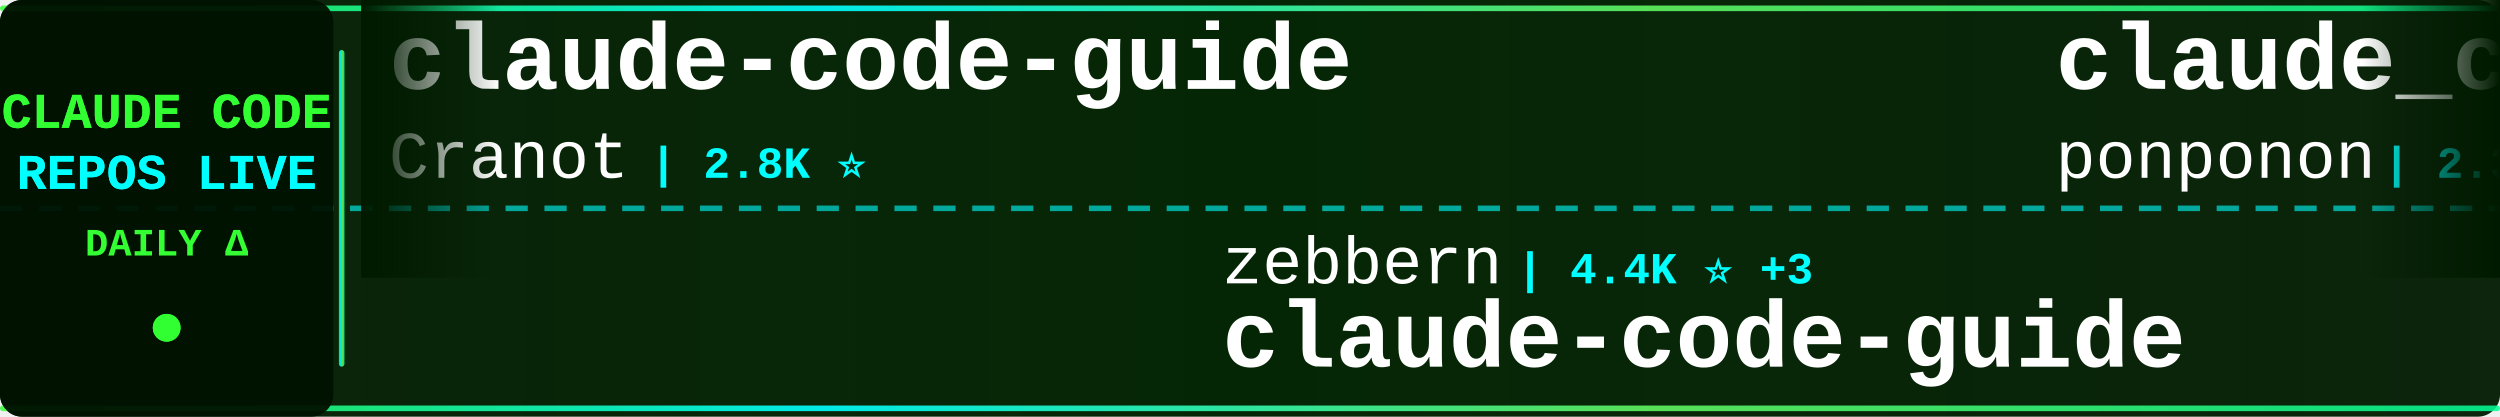
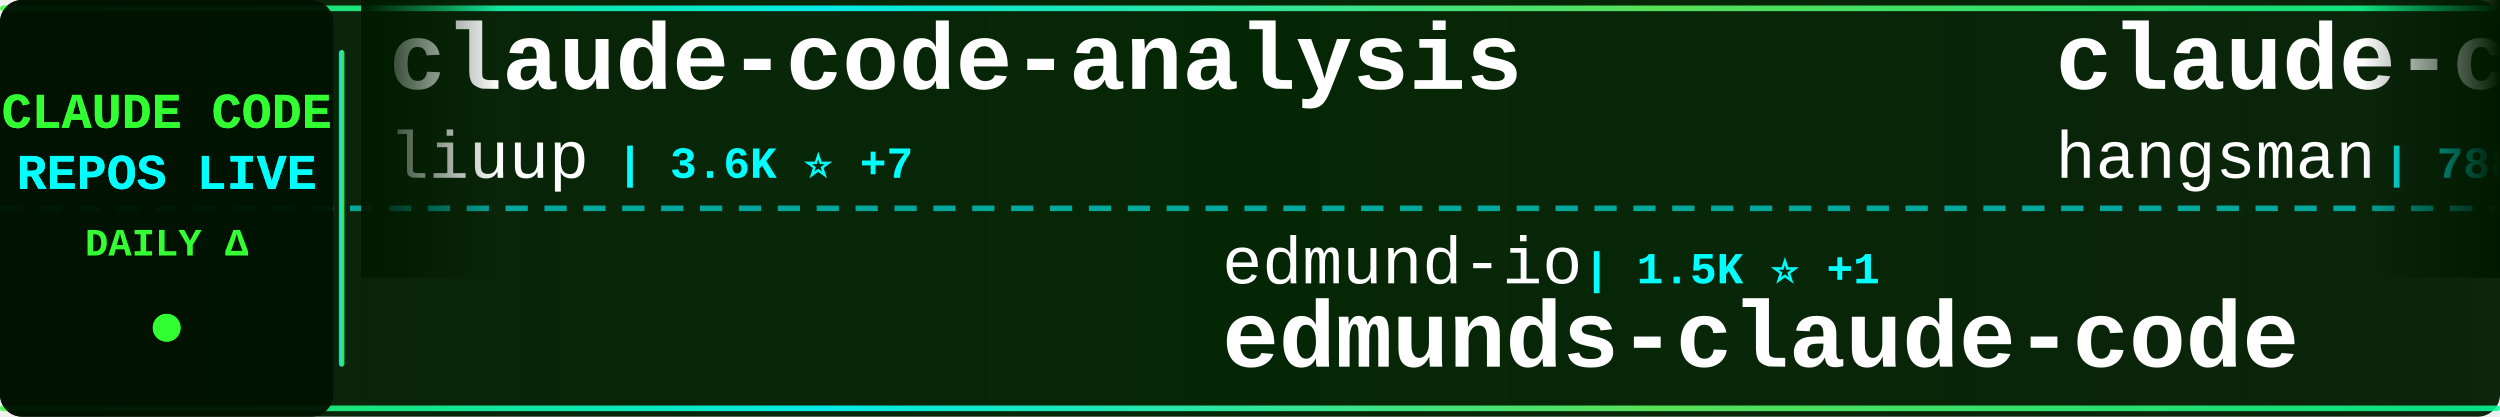
<svg xmlns="http://www.w3.org/2000/svg" width="900" height="150">
  <defs>
    <linearGradient id="tickerBg" x1="0%" y1="0%" x2="100%" y2="0%">
      <stop offset="0%" style="stop-color:#001a00;stop-opacity:0.95" />
      <stop offset="50%" style="stop-color:#002200;stop-opacity:0.98" />
      <stop offset="100%" style="stop-color:#001a00;stop-opacity:0.95" />
    </linearGradient>
    <linearGradient id="borderGrad" x1="0%" y1="0%" x2="100%" y2="0%">
      <stop offset="0%" style="stop-color:#33ff33;stop-opacity:0.85">
        <animate attributeName="stop-opacity" values="0.85;1;0.85" dur="2s" repeatCount="indefinite" />
      </stop>
      <stop offset="33%" style="stop-color:#00ffff;stop-opacity:0.9">
        <animate attributeName="stop-opacity" values="0.9;1;0.9" dur="2.2s" repeatCount="indefinite" />
      </stop>
      <stop offset="66%" style="stop-color:#66ff66;stop-opacity:0.85">
        <animate attributeName="stop-opacity" values="0.85;1;0.85" dur="1.8s" repeatCount="indefinite" />
      </stop>
      <stop offset="100%" style="stop-color:#00ff99;stop-opacity:0.85">
        <animate attributeName="stop-opacity" values="0.85;1;0.85" dur="2s" repeatCount="indefinite" />
      </stop>
    </linearGradient>
    <filter id="textGlow">
      <feGaussianBlur stdDeviation="0.1" result="coloredBlur" />
      <feMerge>
        <feMergeNode in="coloredBlur" />
        <feMergeNode in="SourceGraphic" />
      </feMerge>
    </filter>
    <filter id="metricGlow">
      <feGaussianBlur stdDeviation="0.2" result="coloredBlur" />
      <feMerge>
        <feMergeNode in="coloredBlur" />
        <feMergeNode in="SourceGraphic" />
      </feMerge>
    </filter>
    <linearGradient id="leftFade" x1="0%" y1="0%" x2="100%" y2="0%">
      <stop offset="0%" style="stop-color:#001a00;stop-opacity:1" />
      <stop offset="100%" style="stop-color:#001a00;stop-opacity:0" />
    </linearGradient>
    <linearGradient id="rightFade" x1="0%" y1="0%" x2="100%" y2="0%">
      <stop offset="0%" style="stop-color:#001a00;stop-opacity:0" />
      <stop offset="100%" style="stop-color:#001a00;stop-opacity:1" />
    </linearGradient>
  </defs>
  <rect width="900" height="150" fill="url(#tickerBg)" rx="8" />
  <rect x="0" y="2" width="900" height="2" fill="url(#borderGrad)" rx="1" />
  <rect x="0" y="146" width="900" height="2" fill="url(#borderGrad)" rx="1" />
  <line x1="0" y1="75" x2="900" y2="75" stroke="#00ffff" stroke-width="2" stroke-dasharray="8 6" opacity="0.6" />
  <rect x="0" y="0" width="120" height="150" fill="#001100" opacity="0.95" rx="8" />
  <text x="60" y="46" font-family="'Courier New', monospace" font-size="18" font-weight="bold" fill="#33ff33" text-anchor="middle" filter="url(#textGlow)">
    CLAUDE CODE
  </text>
  <text x="60" y="68" font-family="'Courier New', monospace" font-size="18" font-weight="bold" fill="#00ffff" text-anchor="middle" filter="url(#textGlow)">
    REPOS LIVE
  </text>
  <text x="60" y="92" font-family="'Courier New', monospace" font-size="14" font-weight="bold" fill="#33ff33" text-anchor="middle">
    DAILY Δ
  </text>
  <circle cx="60" cy="118" r="5" fill="#33ff33" filter="url(#metricGlow)">
    <animate attributeName="r" values="4;6;4" dur="1.5s" repeatCount="indefinite" />
    <animate attributeName="opacity" values="0.6;1;0.6" dur="1.5s" repeatCount="indefinite" />
  </circle>
  <rect x="122" y="18" width="2" height="114" fill="url(#borderGrad)" rx="1" />
  <clipPath id="tickerClip">
    <rect x="130" y="0" width="770" height="150" />
  </clipPath>
  <g clip-path="url(#tickerClip)">
    <g id="tickerItems">
      <animateTransform attributeName="transform" attributeType="XML" type="translate" from="0 0" to="-3000 0" dur="54s" repeatCount="indefinite" />
      <g transform="translate(0, 0)">
-         <text x="140" y="32" font-family="'Courier New', monospace" font-size="34" font-weight="bold" fill="#ffffff">claude-code-guide</text>
-         <text x="140" y="64" font-family="'Courier New', monospace" font-size="24" font-weight="normal" fill="#ffffff" opacity="1.0">Cranot</text>
-         <text x="234" y="64" font-family="'Courier New', monospace" font-size="16" font-weight="bold" fill="#00ffff"> | 2.8K ⭐</text>
+         <text x="140" y="32" font-family="'Courier New', monospace" font-size="34" font-weight="bold" fill="#ffffff">claude-code-analysis</text>
+         <text x="140" y="64" font-family="'Courier New', monospace" font-size="24" font-weight="normal" fill="#ffffff" opacity="1.0">liuup</text>
+         <text x="222" y="64" font-family="'Courier New', monospace" font-size="16" font-weight="bold" fill="#00ffff"> | 3.6K ⭐ +7</text>
      </g>
      <g transform="translate(300, 0)">
-         <text x="140" y="102" font-family="'Courier New', monospace" font-size="24" font-weight="normal" fill="#ffffff" opacity="1.0">zebbern</text>
-         <text x="246" y="102" font-family="'Courier New', monospace" font-size="16" font-weight="bold" fill="#00ffff"> | 4.4K ⭐ +3</text>
-         <text x="140" y="132" font-family="'Courier New', monospace" font-size="34" font-weight="bold" fill="#ffffff">claude-code-guide</text>
+         <text x="140" y="102" font-family="'Courier New', monospace" font-size="24" font-weight="normal" fill="#ffffff" opacity="1.0">edmund-io</text>
+         <text x="270" y="102" font-family="'Courier New', monospace" font-size="16" font-weight="bold" fill="#00ffff"> | 1.5K ⭐ +1</text>
+         <text x="140" y="132" font-family="'Courier New', monospace" font-size="34" font-weight="bold" fill="#ffffff">edmunds-claude-code</text>
      </g>
      <g transform="translate(600, 0)">
-         <text x="140" y="32" font-family="'Courier New', monospace" font-size="34" font-weight="bold" fill="#ffffff">claude_code_src</text>
-         <text x="140" y="64" font-family="'Courier New', monospace" font-size="24" font-weight="normal" fill="#ffffff" opacity="1.0">ponponon</text>
-         <text x="258" y="64" font-family="'Courier New', monospace" font-size="16" font-weight="bold" fill="#00ffff"> | 2.3K ⭐ +1</text>
+         <text x="140" y="32" font-family="'Courier New', monospace" font-size="34" font-weight="bold" fill="#ffffff">claude-code-source</text>
+         <text x="140" y="64" font-family="'Courier New', monospace" font-size="24" font-weight="normal" fill="#ffffff" opacity="1.0">hangsman</text>
+         <text x="258" y="64" font-family="'Courier New', monospace" font-size="16" font-weight="bold" fill="#00ffff"> | 788 ⭐ +1</text>
      </g>
      <g transform="translate(900, 0)">
-         <text x="140" y="102" font-family="'Courier New', monospace" font-size="24" font-weight="normal" fill="#ffffff" opacity="1.0">KPR111</text>
-         <text x="234" y="102" font-family="'Courier New', monospace" font-size="16" font-weight="bold" fill="#00ffff"> | 18 ⭐</text>
-         <text x="140" y="132" font-family="'Courier New', monospace" font-size="34" font-weight="bold" fill="#ffffff">Claude-Code</text>
+         <text x="140" y="102" font-family="'Courier New', monospace" font-size="24" font-weight="normal" fill="#ffffff" opacity="1.0">disler</text>
+         <text x="234" y="102" font-family="'Courier New', monospace" font-size="16" font-weight="bold" fill="#00ffff"> | 1.5K ⭐ +4</text>
+         <text x="140" y="132" font-family="'Courier New', monospace" font-size="34" font-weight="bold" fill="#ffffff">pi-vs-claude-code</text>
      </g>
      <g transform="translate(1200, 0)">
-         <text x="140" y="32" font-family="'Courier New', monospace" font-size="34" font-weight="bold" fill="#ffffff">claude-code-workflows</text>
-         <text x="140" y="64" font-family="'Courier New', monospace" font-size="24" font-weight="normal" fill="#ffffff" opacity="1.0">OneRedOak</text>
-         <text x="270" y="64" font-family="'Courier New', monospace" font-size="16" font-weight="bold" fill="#00ffff"> | 3.9K ⭐ +1</text>
+         <text x="140" y="32" font-family="'Courier New', monospace" font-size="34" font-weight="bold" fill="#ffffff">ClaudeCodeAgents</text>
+         <text x="140" y="64" font-family="'Courier New', monospace" font-size="24" font-weight="normal" fill="#ffffff" opacity="1.0">darcyegb</text>
+         <text x="258" y="64" font-family="'Courier New', monospace" font-size="16" font-weight="bold" fill="#00ffff"> | 748 ⭐</text>
      </g>
      <g transform="translate(1500, 0)">
-         <text x="140" y="102" font-family="'Courier New', monospace" font-size="24" font-weight="normal" fill="#ffffff" opacity="1.0">affaan-m</text>
-         <text x="258" y="102" font-family="'Courier New', monospace" font-size="16" font-weight="bold" fill="#00ffff"> | 231.0K ⭐ +289</text>
-         <text x="140" y="132" font-family="'Courier New', monospace" font-size="34" font-weight="bold" fill="#ffffff">ECC</text>
+         <text x="140" y="102" font-family="'Courier New', monospace" font-size="24" font-weight="normal" fill="#ffffff" opacity="1.0">kodu-ai</text>
+         <text x="246" y="102" font-family="'Courier New', monospace" font-size="16" font-weight="bold" fill="#00ffff"> | 5.3K ⭐</text>
+         <text x="140" y="132" font-family="'Courier New', monospace" font-size="34" font-weight="bold" fill="#ffffff">claude-coder</text>
      </g>
      <g transform="translate(1800, 0)">
-         <text x="140" y="32" font-family="'Courier New', monospace" font-size="34" font-weight="bold" fill="#ffffff">pi-vs-claude-code</text>
-         <text x="140" y="64" font-family="'Courier New', monospace" font-size="24" font-weight="normal" fill="#ffffff" opacity="1.0">disler</text>
-         <text x="234" y="64" font-family="'Courier New', monospace" font-size="16" font-weight="bold" fill="#00ffff"> | 1.5K ⭐ +4</text>
+         <text x="140" y="32" font-family="'Courier New', monospace" font-size="34" font-weight="bold" fill="#ffffff">claude-code-cli</text>
+         <text x="140" y="64" font-family="'Courier New', monospace" font-size="24" font-weight="normal" fill="#ffffff" opacity="1.0">huangserva</text>
+         <text x="282" y="64" font-family="'Courier New', monospace" font-size="16" font-weight="bold" fill="#00ffff"> | 621 ⭐</text>
      </g>
      <g transform="translate(2100, 0)">
-         <text x="140" y="102" font-family="'Courier New', monospace" font-size="24" font-weight="normal" fill="#ffffff" opacity="1.0">LING71671</text>
-         <text x="270" y="102" font-family="'Courier New', monospace" font-size="16" font-weight="bold" fill="#00ffff"> | 920 ⭐ +1</text>
-         <text x="140" y="132" font-family="'Courier New', monospace" font-size="34" font-weight="bold" fill="#ffffff">Open-ClaudeCode</text>
+         <text x="140" y="102" font-family="'Courier New', monospace" font-size="24" font-weight="normal" fill="#ffffff" opacity="1.0">Maciek-roboblog</text>
+         <text x="342" y="102" font-family="'Courier New', monospace" font-size="16" font-weight="bold" fill="#00ffff"> | 8.5K ⭐ +4</text>
+         <text x="140" y="132" font-family="'Courier New', monospace" font-size="34" font-weight="bold" fill="#ffffff">Claude-Code-Usage-Monito...</text>
      </g>
      <g transform="translate(2400, 0)">
-         <text x="140" y="32" font-family="'Courier New', monospace" font-size="34" font-weight="bold" fill="#ffffff">Claude-Code</text>
-         <text x="140" y="64" font-family="'Courier New', monospace" font-size="24" font-weight="normal" fill="#ffffff" opacity="1.0">pengchengneo</text>
-         <text x="306" y="64" font-family="'Courier New', monospace" font-size="16" font-weight="bold" fill="#00ffff"> | 1.7K ⭐ +2</text>
+         <text x="140" y="32" font-family="'Courier New', monospace" font-size="34" font-weight="bold" fill="#ffffff">claude-code-proxy</text>
+         <text x="140" y="64" font-family="'Courier New', monospace" font-size="24" font-weight="normal" fill="#ffffff" opacity="1.0">fuergaosi233</text>
+         <text x="306" y="64" font-family="'Courier New', monospace" font-size="16" font-weight="bold" fill="#00ffff"> | 2.7K ⭐ +1</text>
      </g>
      <g transform="translate(2700, 0)">
-         <text x="140" y="102" font-family="'Courier New', monospace" font-size="24" font-weight="normal" fill="#ffffff" opacity="1.0">davila7</text>
-         <text x="246" y="102" font-family="'Courier New', monospace" font-size="16" font-weight="bold" fill="#00ffff"> | 29.7K ⭐ +38</text>
-         <text x="140" y="132" font-family="'Courier New', monospace" font-size="34" font-weight="bold" fill="#ffffff">claude-code-templates</text>
+         <text x="140" y="102" font-family="'Courier New', monospace" font-size="24" font-weight="normal" fill="#ffffff" opacity="1.0">huangjia2019</text>
+         <text x="306" y="102" font-family="'Courier New', monospace" font-size="16" font-weight="bold" fill="#00ffff"> | 993 ⭐ +3</text>
+         <text x="140" y="132" font-family="'Courier New', monospace" font-size="34" font-weight="bold" fill="#ffffff">claude-code-engineering</text>
      </g>
      <g transform="translate(3000, 0)">
-         <text x="140" y="32" font-family="'Courier New', monospace" font-size="34" font-weight="bold" fill="#ffffff">claude-code-guide</text>
-         <text x="140" y="64" font-family="'Courier New', monospace" font-size="24" font-weight="normal" fill="#ffffff" opacity="1.0">Cranot</text>
-         <text x="234" y="64" font-family="'Courier New', monospace" font-size="16" font-weight="bold" fill="#00ffff"> | 2.8K ⭐</text>
+         <text x="140" y="32" font-family="'Courier New', monospace" font-size="34" font-weight="bold" fill="#ffffff">claude-code-analysis</text>
+         <text x="140" y="64" font-family="'Courier New', monospace" font-size="24" font-weight="normal" fill="#ffffff" opacity="1.0">liuup</text>
+         <text x="222" y="64" font-family="'Courier New', monospace" font-size="16" font-weight="bold" fill="#00ffff"> | 3.6K ⭐ +7</text>
      </g>
      <g transform="translate(3300, 0)">
-         <text x="140" y="102" font-family="'Courier New', monospace" font-size="24" font-weight="normal" fill="#ffffff" opacity="1.0">zebbern</text>
-         <text x="246" y="102" font-family="'Courier New', monospace" font-size="16" font-weight="bold" fill="#00ffff"> | 4.4K ⭐ +3</text>
-         <text x="140" y="132" font-family="'Courier New', monospace" font-size="34" font-weight="bold" fill="#ffffff">claude-code-guide</text>
+         <text x="140" y="102" font-family="'Courier New', monospace" font-size="24" font-weight="normal" fill="#ffffff" opacity="1.0">edmund-io</text>
+         <text x="270" y="102" font-family="'Courier New', monospace" font-size="16" font-weight="bold" fill="#00ffff"> | 1.5K ⭐ +1</text>
+         <text x="140" y="132" font-family="'Courier New', monospace" font-size="34" font-weight="bold" fill="#ffffff">edmunds-claude-code</text>
      </g>
      <g transform="translate(3600, 0)">
-         <text x="140" y="32" font-family="'Courier New', monospace" font-size="34" font-weight="bold" fill="#ffffff">claude_code_src</text>
-         <text x="140" y="64" font-family="'Courier New', monospace" font-size="24" font-weight="normal" fill="#ffffff" opacity="1.0">ponponon</text>
-         <text x="258" y="64" font-family="'Courier New', monospace" font-size="16" font-weight="bold" fill="#00ffff"> | 2.3K ⭐ +1</text>
+         <text x="140" y="32" font-family="'Courier New', monospace" font-size="34" font-weight="bold" fill="#ffffff">claude-code-source</text>
+         <text x="140" y="64" font-family="'Courier New', monospace" font-size="24" font-weight="normal" fill="#ffffff" opacity="1.0">hangsman</text>
+         <text x="258" y="64" font-family="'Courier New', monospace" font-size="16" font-weight="bold" fill="#00ffff"> | 788 ⭐ +1</text>
      </g>
      <g transform="translate(3900, 0)">
-         <text x="140" y="102" font-family="'Courier New', monospace" font-size="24" font-weight="normal" fill="#ffffff" opacity="1.0">KPR111</text>
-         <text x="234" y="102" font-family="'Courier New', monospace" font-size="16" font-weight="bold" fill="#00ffff"> | 18 ⭐</text>
-         <text x="140" y="132" font-family="'Courier New', monospace" font-size="34" font-weight="bold" fill="#ffffff">Claude-Code</text>
+         <text x="140" y="102" font-family="'Courier New', monospace" font-size="24" font-weight="normal" fill="#ffffff" opacity="1.0">disler</text>
+         <text x="234" y="102" font-family="'Courier New', monospace" font-size="16" font-weight="bold" fill="#00ffff"> | 1.5K ⭐ +4</text>
+         <text x="140" y="132" font-family="'Courier New', monospace" font-size="34" font-weight="bold" fill="#ffffff">pi-vs-claude-code</text>
      </g>
    </g>
  </g>
  <rect x="130" y="0" width="50" height="100" fill="url(#leftFade)" />
  <rect x="850" y="0" width="50" height="100" fill="url(#rightFade)" />
</svg>
